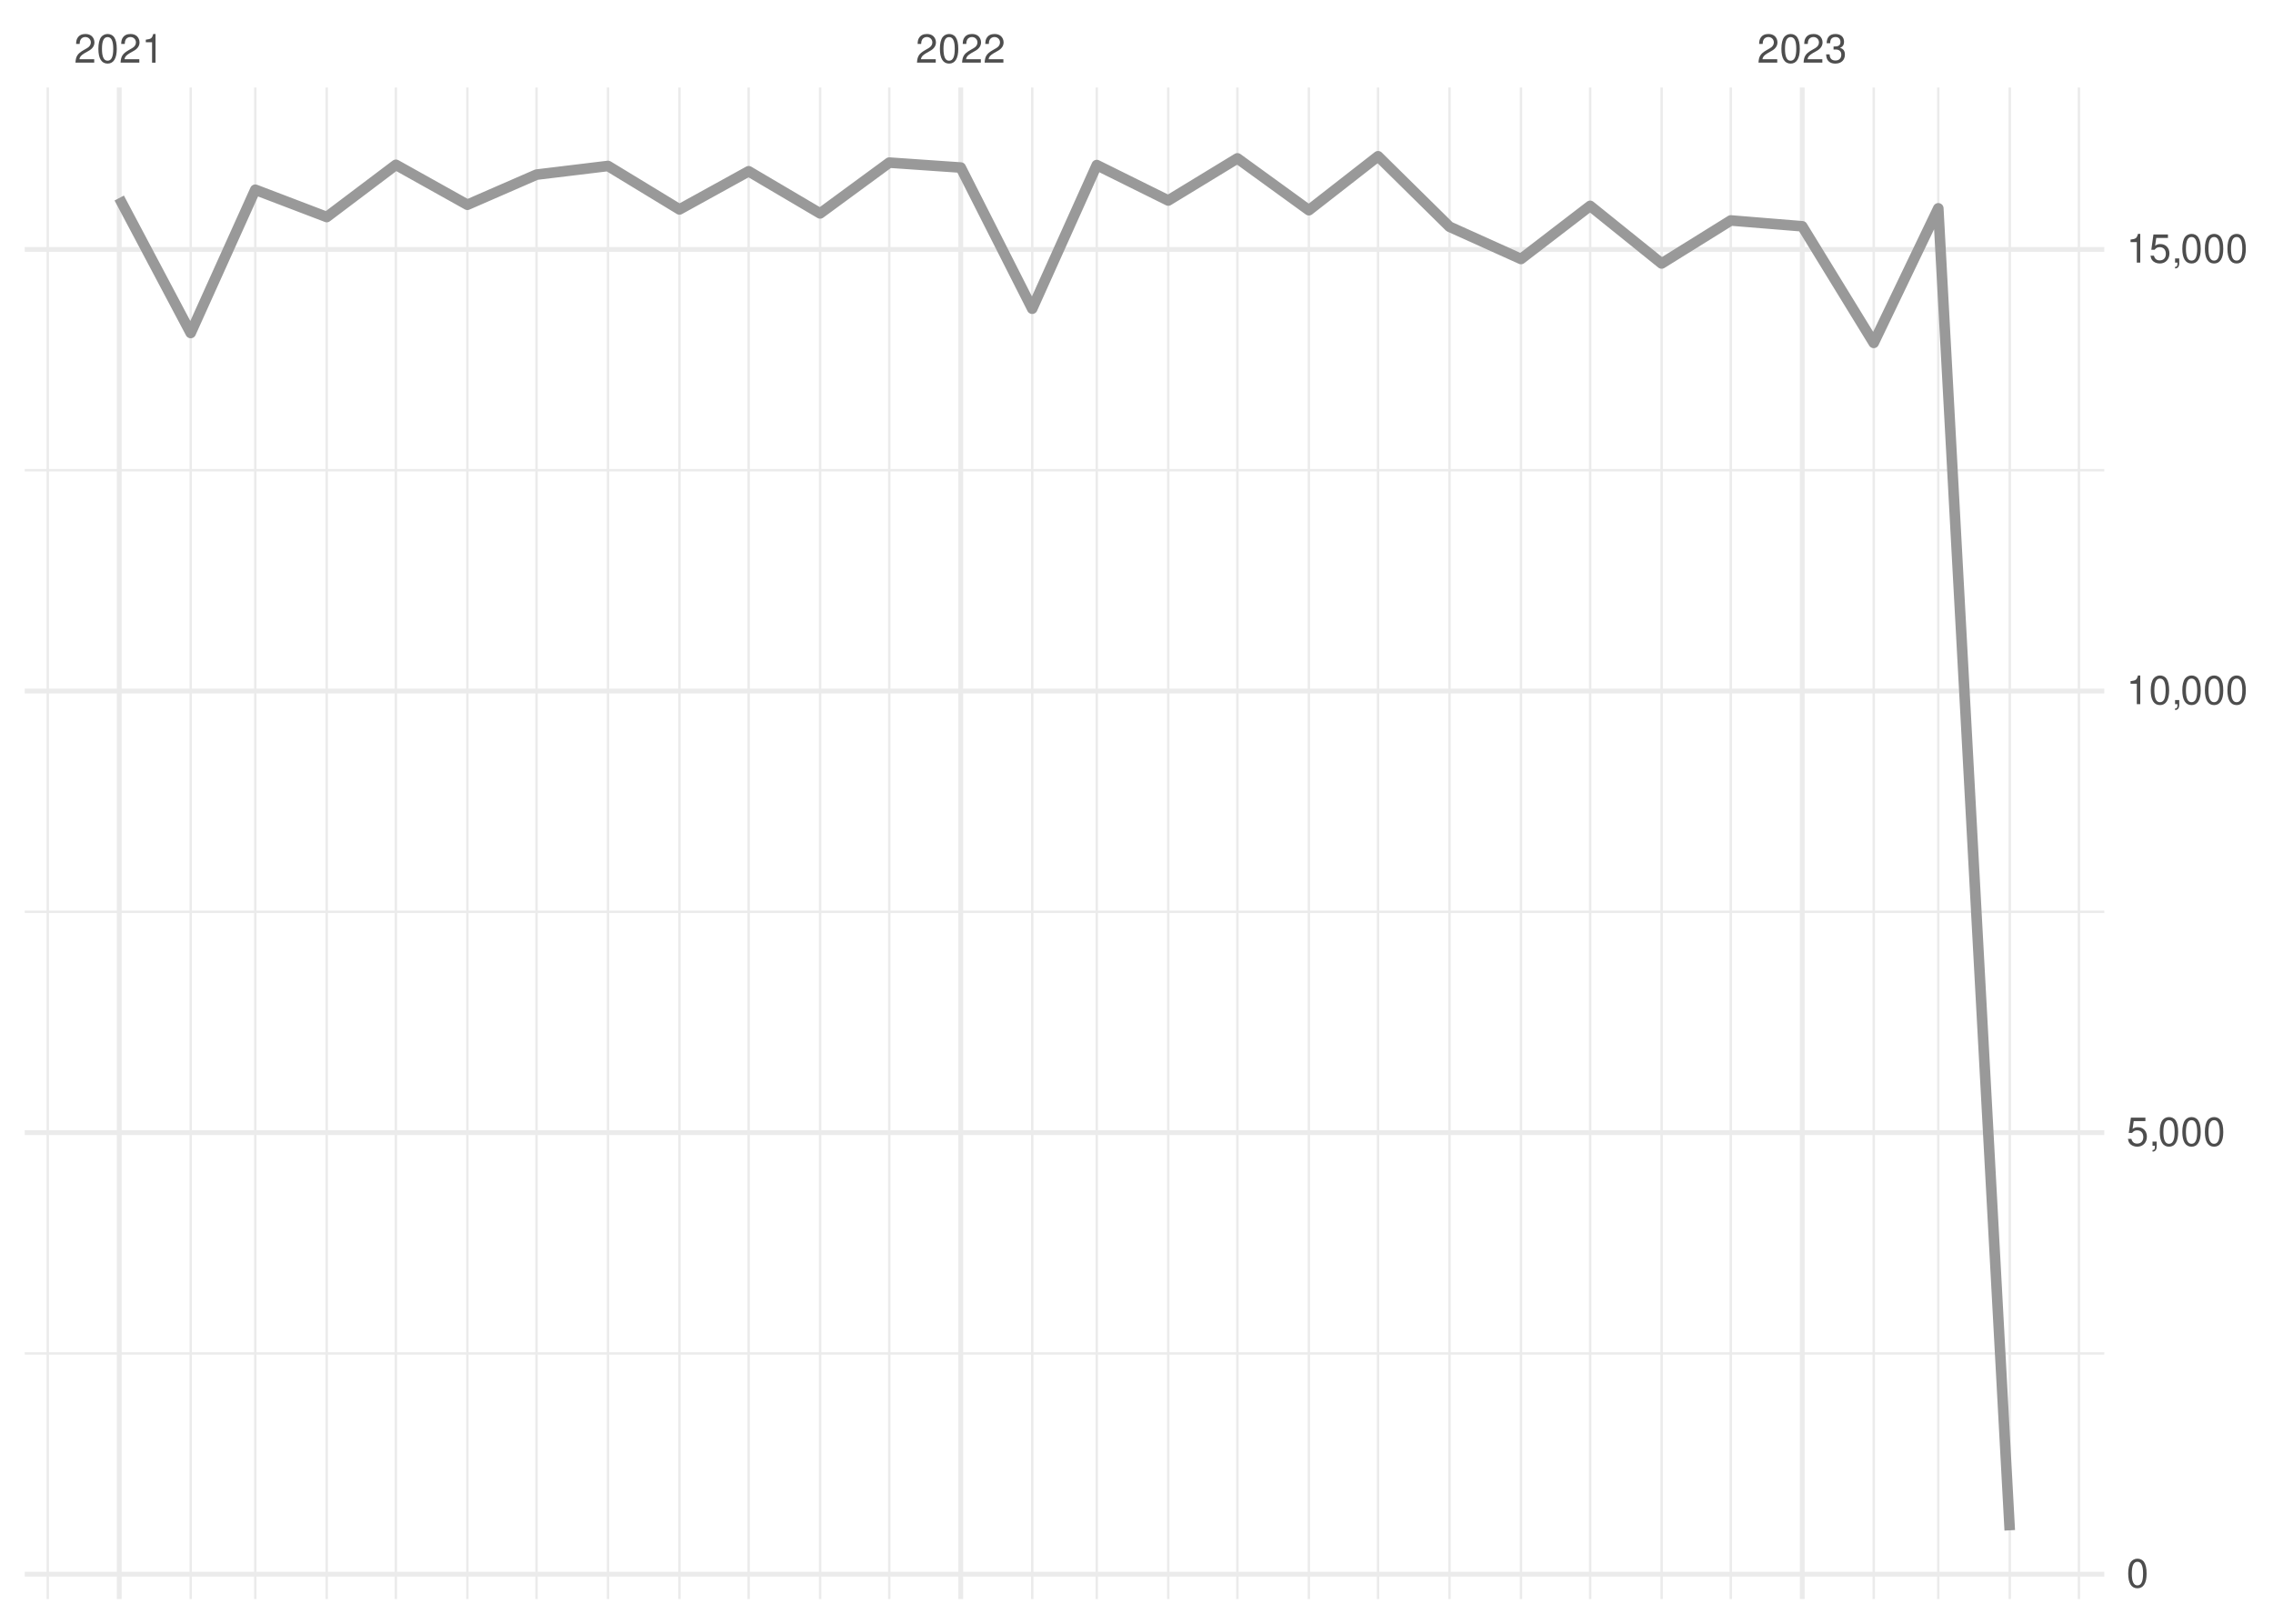
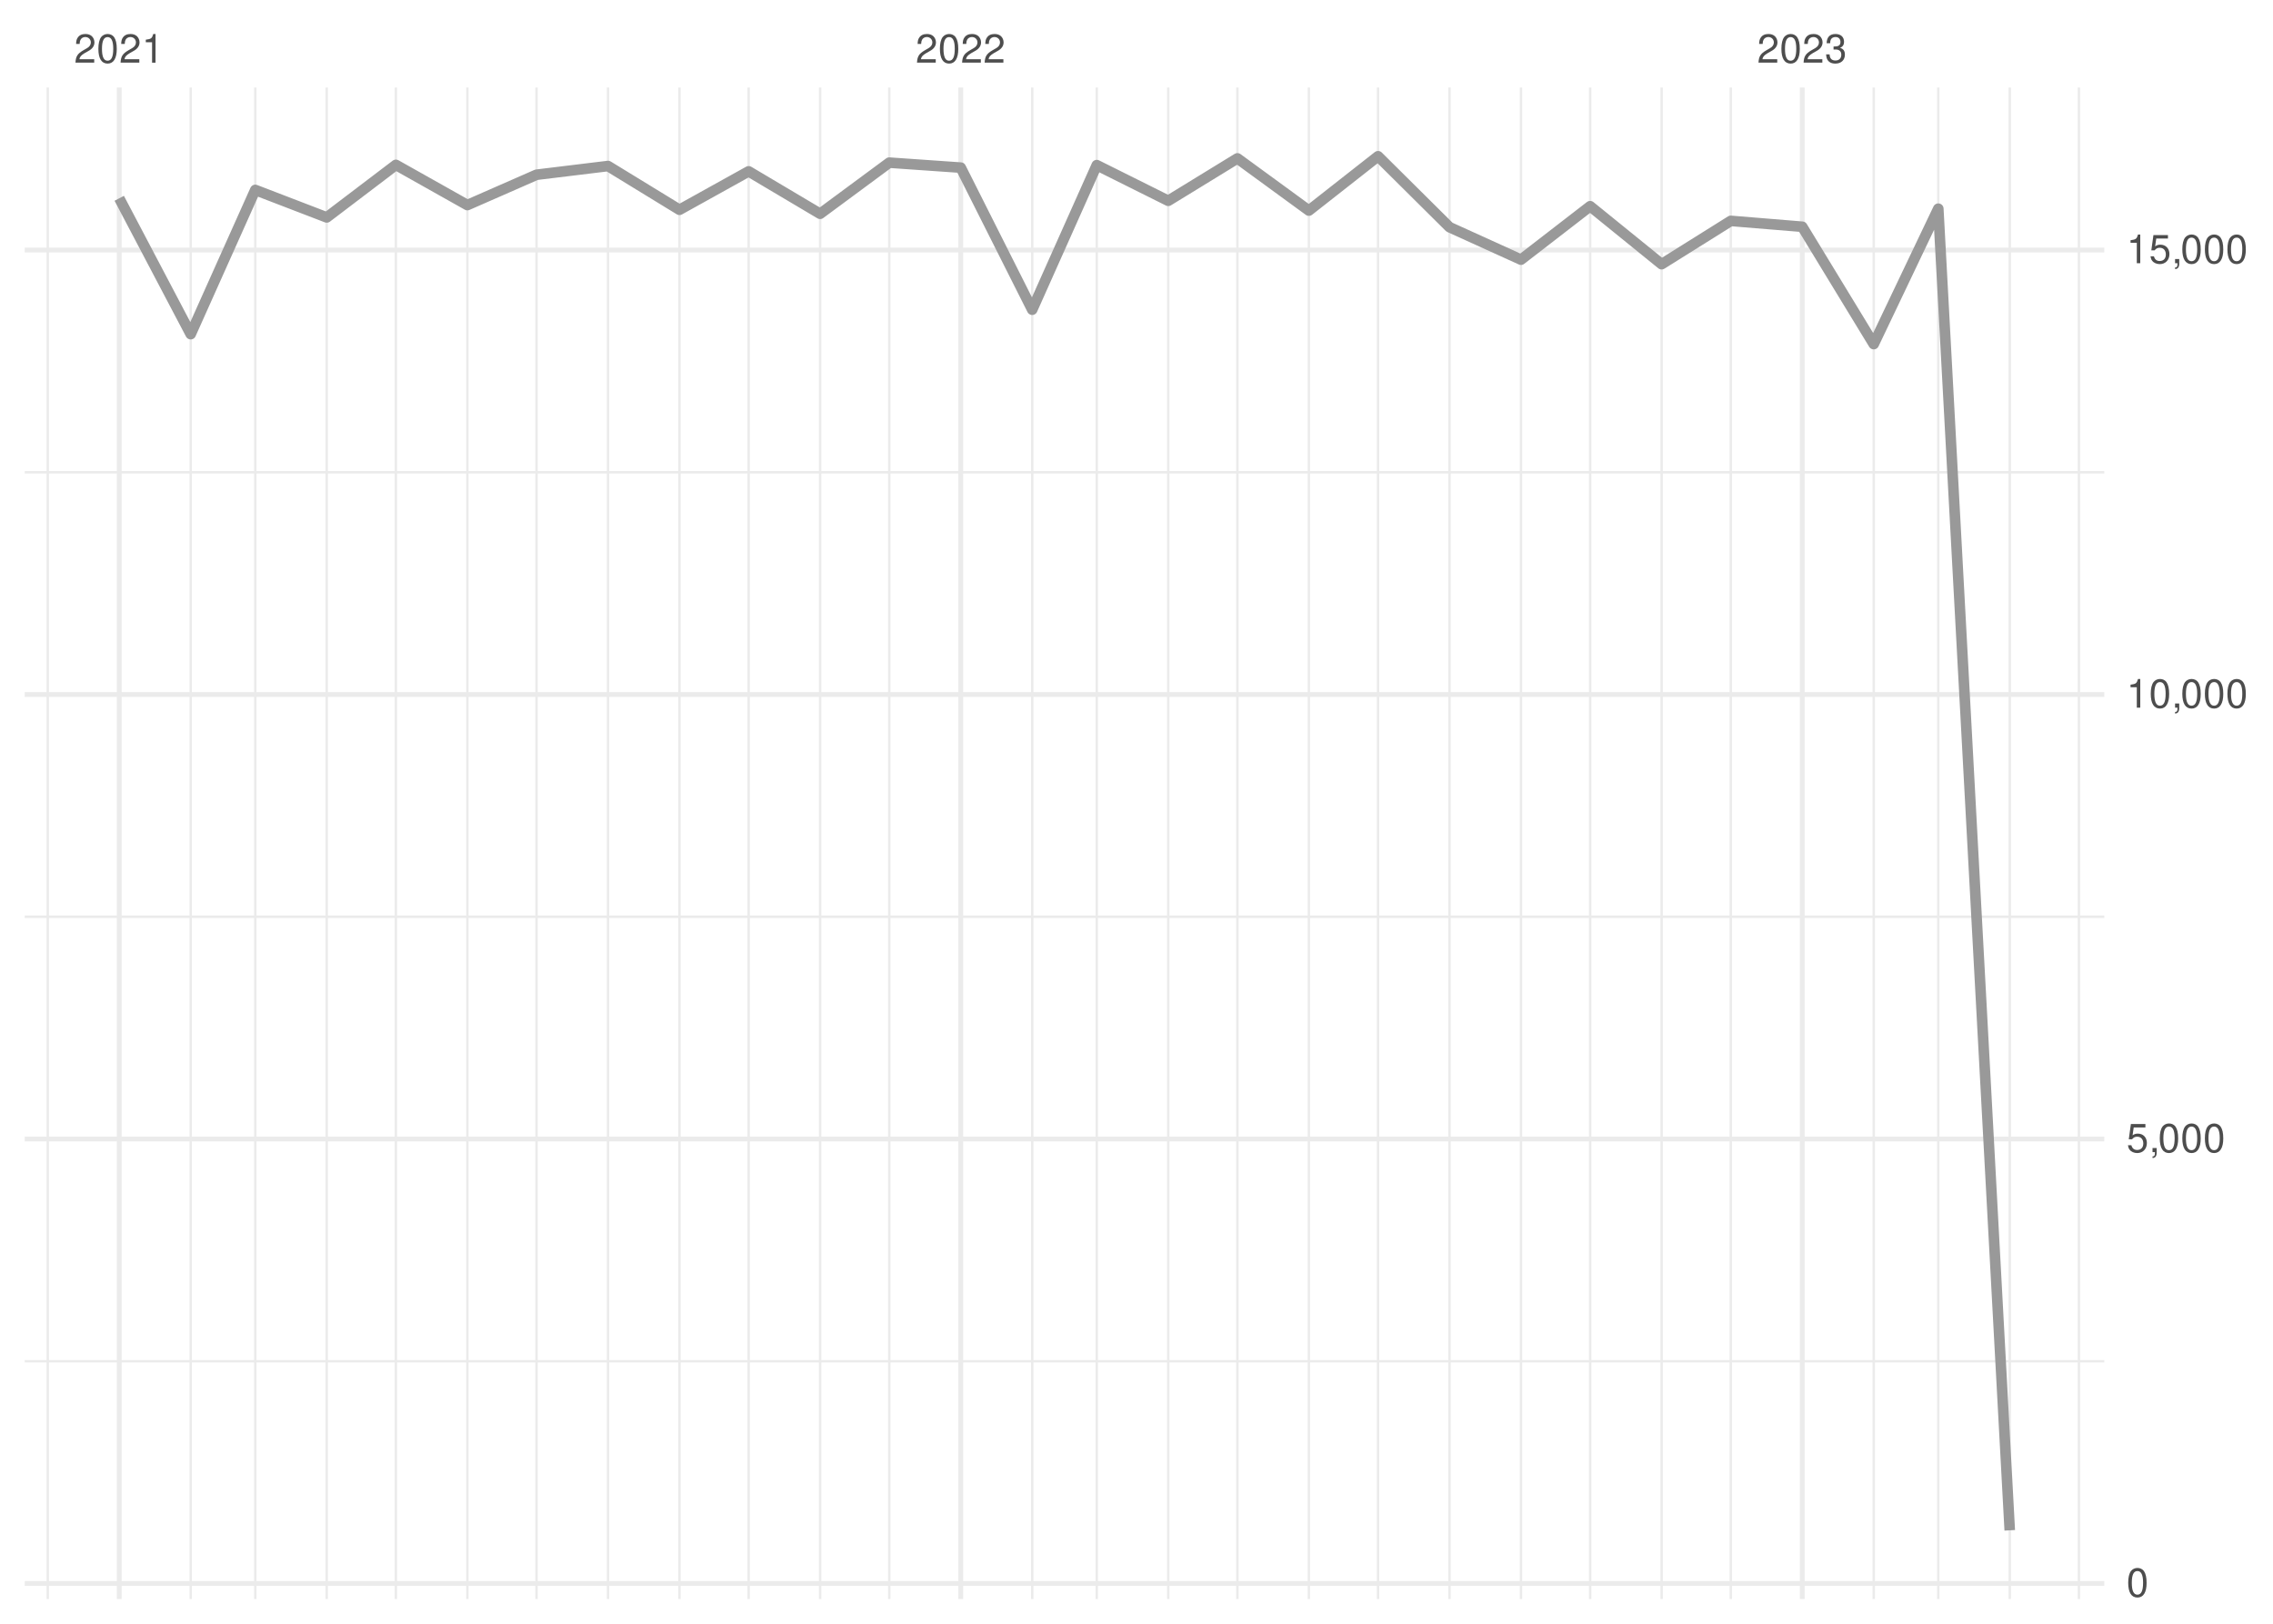
<svg xmlns="http://www.w3.org/2000/svg" xmlns:xlink="http://www.w3.org/1999/xlink" width="504pt" height="360pt" viewBox="0 0 504 360" version="1.1">
  <defs>
    <g>
      <symbol overflow="visible" id="glyph0-0">
        <path style="stroke:none;" d="" />
      </symbol>
      <symbol overflow="visible" id="glyph0-1">
        <path style="stroke:none;" d="M 4.453 -0.766 L 1.172 -0.766 C 1.25 -1.297 1.531 -1.625 2.297 -2.094 L 3.172 -2.594 C 4.047 -3.062 4.5 -3.719 4.5 -4.5 C 4.5 -5.031 4.281 -5.531 3.922 -5.875 C 3.547 -6.203 3.094 -6.359 2.5 -6.359 C 1.703 -6.359 1.125 -6.078 0.781 -5.531 C 0.547 -5.203 0.453 -4.797 0.438 -4.156 L 1.219 -4.156 C 1.234 -4.594 1.297 -4.844 1.406 -5.062 C 1.594 -5.438 2 -5.688 2.469 -5.688 C 3.172 -5.688 3.703 -5.172 3.703 -4.484 C 3.703 -3.969 3.406 -3.531 2.859 -3.219 L 2.047 -2.75 C 0.75 -2 0.375 -1.406 0.297 -0.016 L 4.453 -0.016 Z M 4.453 -0.766 " />
      </symbol>
      <symbol overflow="visible" id="glyph0-2">
        <path style="stroke:none;" d="M 2.422 -6.359 C 1.844 -6.359 1.312 -6.094 0.984 -5.672 C 0.578 -5.109 0.375 -4.25 0.375 -3.078 C 0.375 -0.938 1.078 0.203 2.422 0.203 C 3.734 0.203 4.453 -0.938 4.453 -3.031 C 4.453 -4.25 4.266 -5.078 3.859 -5.672 C 3.531 -6.109 3.016 -6.359 2.422 -6.359 Z M 2.422 -5.672 C 3.25 -5.672 3.672 -4.828 3.672 -3.094 C 3.672 -1.281 3.266 -0.438 2.406 -0.438 C 1.578 -0.438 1.172 -1.312 1.172 -3.062 C 1.172 -4.828 1.578 -5.672 2.422 -5.672 Z M 2.422 -5.672 " />
      </symbol>
      <symbol overflow="visible" id="glyph0-3">
        <path style="stroke:none;" d="M 2.281 -4.531 L 2.281 0 L 3.047 0 L 3.047 -6.359 L 2.547 -6.359 C 2.266 -5.391 2.094 -5.25 0.891 -5.094 L 0.891 -4.531 Z M 2.281 -4.531 " />
      </symbol>
      <symbol overflow="visible" id="glyph0-4">
        <path style="stroke:none;" d="M 1.938 -2.922 L 2.359 -2.922 C 3.203 -2.922 3.656 -2.531 3.656 -1.766 C 3.656 -0.969 3.172 -0.484 2.375 -0.484 C 1.516 -0.484 1.109 -0.922 1.062 -1.844 L 0.281 -1.844 C 0.312 -1.344 0.406 -1 0.547 -0.719 C 0.875 -0.109 1.484 0.203 2.344 0.203 C 3.625 0.203 4.453 -0.578 4.453 -1.781 C 4.453 -2.594 4.141 -3.031 3.391 -3.297 C 3.969 -3.531 4.266 -3.969 4.266 -4.609 C 4.266 -5.703 3.547 -6.359 2.359 -6.359 C 1.109 -6.359 0.438 -5.656 0.406 -4.312 L 1.188 -4.312 C 1.203 -4.703 1.234 -4.922 1.328 -5.109 C 1.5 -5.469 1.891 -5.688 2.375 -5.688 C 3.062 -5.688 3.469 -5.266 3.469 -4.578 C 3.469 -4.141 3.312 -3.859 2.969 -3.719 C 2.766 -3.625 2.484 -3.594 1.938 -3.578 Z M 1.938 -2.922 " />
      </symbol>
      <symbol overflow="visible" id="glyph0-5">
        <path style="stroke:none;" d="M 4.188 -6.234 L 0.969 -6.234 L 0.5 -2.844 L 1.219 -2.844 C 1.578 -3.266 1.875 -3.422 2.359 -3.422 C 3.203 -3.422 3.719 -2.844 3.719 -1.922 C 3.719 -1.031 3.203 -0.484 2.359 -0.484 C 1.688 -0.484 1.266 -0.828 1.078 -1.531 L 0.312 -1.531 C 0.406 -1.016 0.5 -0.781 0.688 -0.547 C 1.031 -0.078 1.672 0.203 2.375 0.203 C 3.641 0.203 4.516 -0.719 4.516 -2.031 C 4.516 -3.266 3.688 -4.109 2.5 -4.109 C 2.062 -4.109 1.703 -4 1.344 -3.734 L 1.594 -5.469 L 4.188 -5.469 Z M 4.188 -6.234 " />
      </symbol>
      <symbol overflow="visible" id="glyph0-6">
        <path style="stroke:none;" d="M 0.766 -0.922 L 0.766 0 L 1.297 0 L 1.297 0.156 C 1.297 0.766 1.172 0.938 0.766 0.953 L 0.766 1.297 C 1.344 1.312 1.688 0.891 1.688 0.141 L 1.688 -0.922 Z M 0.766 -0.922 " />
      </symbol>
    </g>
    <clipPath id="clip1">
-       <path d="M 5.48 299 L 466.59 299 L 466.59 301 L 5.48 301 Z M 5.48 299 " />
+       <path d="M 5.48 301 L 466.59 301 L 466.59 303 L 5.48 303 Z M 5.48 301 " />
    </clipPath>
    <clipPath id="clip2">
-       <path d="M 5.48 201 L 466.59 201 L 466.59 203 L 5.48 203 Z M 5.48 201 " />
+       <path d="M 5.48 202 L 466.59 202 L 466.59 204 L 5.48 204 Z M 5.48 202 " />
    </clipPath>
    <clipPath id="clip3">
-       <path d="M 5.48 103 L 466.59 103 L 466.59 105 L 5.48 105 Z M 5.48 103 " />
+       <path d="M 5.48 104 L 466.59 104 L 466.59 105 L 5.48 105 Z M 5.48 104 " />
    </clipPath>
    <clipPath id="clip4">
      <path d="M 10 19.41 L 11 19.41 L 11 354.52 L 10 354.52 Z M 10 19.41 " />
    </clipPath>
    <clipPath id="clip5">
      <path d="M 42 19.41 L 43 19.41 L 43 354.52 L 42 354.52 Z M 42 19.41 " />
    </clipPath>
    <clipPath id="clip6">
      <path d="M 56 19.41 L 57 19.41 L 57 354.52 L 56 354.52 Z M 56 19.41 " />
    </clipPath>
    <clipPath id="clip7">
      <path d="M 72 19.41 L 73 19.41 L 73 354.52 L 72 354.52 Z M 72 19.41 " />
    </clipPath>
    <clipPath id="clip8">
      <path d="M 87 19.41 L 89 19.41 L 89 354.52 L 87 354.52 Z M 87 19.41 " />
    </clipPath>
    <clipPath id="clip9">
      <path d="M 103 19.41 L 104 19.41 L 104 354.52 L 103 354.52 Z M 103 19.41 " />
    </clipPath>
    <clipPath id="clip10">
      <path d="M 118 19.41 L 120 19.41 L 120 354.52 L 118 354.52 Z M 118 19.41 " />
    </clipPath>
    <clipPath id="clip11">
      <path d="M 134 19.41 L 136 19.41 L 136 354.52 L 134 354.52 Z M 134 19.41 " />
    </clipPath>
    <clipPath id="clip12">
      <path d="M 150 19.41 L 151 19.41 L 151 354.52 L 150 354.52 Z M 150 19.41 " />
    </clipPath>
    <clipPath id="clip13">
      <path d="M 165 19.41 L 167 19.41 L 167 354.52 L 165 354.52 Z M 165 19.41 " />
    </clipPath>
    <clipPath id="clip14">
      <path d="M 181 19.41 L 183 19.41 L 183 354.52 L 181 354.52 Z M 181 19.41 " />
    </clipPath>
    <clipPath id="clip15">
      <path d="M 196 19.41 L 198 19.41 L 198 354.52 L 196 354.52 Z M 196 19.41 " />
    </clipPath>
    <clipPath id="clip16">
      <path d="M 228 19.41 L 230 19.41 L 230 354.52 L 228 354.52 Z M 228 19.41 " />
    </clipPath>
    <clipPath id="clip17">
      <path d="M 242 19.41 L 244 19.41 L 244 354.52 L 242 354.52 Z M 242 19.41 " />
    </clipPath>
    <clipPath id="clip18">
      <path d="M 258 19.41 L 260 19.41 L 260 354.52 L 258 354.52 Z M 258 19.41 " />
    </clipPath>
    <clipPath id="clip19">
      <path d="M 274 19.41 L 275 19.41 L 275 354.52 L 274 354.52 Z M 274 19.41 " />
    </clipPath>
    <clipPath id="clip20">
      <path d="M 289 19.41 L 291 19.41 L 291 354.52 L 289 354.52 Z M 289 19.41 " />
    </clipPath>
    <clipPath id="clip21">
      <path d="M 305 19.41 L 306 19.41 L 306 354.52 L 305 354.52 Z M 305 19.41 " />
    </clipPath>
    <clipPath id="clip22">
      <path d="M 321 19.41 L 322 19.41 L 322 354.52 L 321 354.52 Z M 321 19.41 " />
    </clipPath>
    <clipPath id="clip23">
      <path d="M 336 19.41 L 338 19.41 L 338 354.52 L 336 354.52 Z M 336 19.41 " />
    </clipPath>
    <clipPath id="clip24">
      <path d="M 352 19.41 L 353 19.41 L 353 354.52 L 352 354.52 Z M 352 19.41 " />
    </clipPath>
    <clipPath id="clip25">
      <path d="M 368 19.41 L 369 19.41 L 369 354.52 L 368 354.52 Z M 368 19.41 " />
    </clipPath>
    <clipPath id="clip26">
      <path d="M 383 19.41 L 385 19.41 L 385 354.52 L 383 354.52 Z M 383 19.41 " />
    </clipPath>
    <clipPath id="clip27">
      <path d="M 415 19.41 L 416 19.41 L 416 354.52 L 415 354.52 Z M 415 19.41 " />
    </clipPath>
    <clipPath id="clip28">
      <path d="M 429 19.41 L 431 19.41 L 431 354.52 L 429 354.52 Z M 429 19.41 " />
    </clipPath>
    <clipPath id="clip29">
      <path d="M 445 19.41 L 446 19.41 L 446 354.52 L 445 354.52 Z M 445 19.41 " />
    </clipPath>
    <clipPath id="clip30">
      <path d="M 460 19.41 L 462 19.41 L 462 354.52 L 460 354.52 Z M 460 19.41 " />
    </clipPath>
    <clipPath id="clip31">
-       <path d="M 5.48 348 L 466.59 348 L 466.59 350 L 5.48 350 Z M 5.48 348 " />
+       <path d="M 5.48 350 L 466.59 350 L 466.59 352 L 5.48 352 Z M 5.48 350 " />
    </clipPath>
    <clipPath id="clip32">
-       <path d="M 5.48 250 L 466.59 250 L 466.59 252 L 5.48 252 Z M 5.48 250 " />
+       <path d="M 5.48 251 L 466.59 251 L 466.59 254 L 5.48 254 Z M 5.48 251 " />
    </clipPath>
    <clipPath id="clip33">
-       <path d="M 5.48 152 L 466.59 152 L 466.59 154 L 5.48 154 Z M 5.48 152 " />
+       <path d="M 5.48 153 L 466.59 153 L 466.59 155 L 5.48 155 Z M 5.48 153 " />
    </clipPath>
    <clipPath id="clip34">
      <path d="M 5.48 54 L 466.59 54 L 466.59 56 L 5.48 56 Z M 5.48 54 " />
    </clipPath>
    <clipPath id="clip35">
      <path d="M 25 19.41 L 27 19.41 L 27 354.52 L 25 354.52 Z M 25 19.41 " />
    </clipPath>
    <clipPath id="clip36">
      <path d="M 212 19.41 L 214 19.41 L 214 354.52 L 212 354.52 Z M 212 19.41 " />
    </clipPath>
    <clipPath id="clip37">
      <path d="M 399 19.41 L 401 19.41 L 401 354.52 L 399 354.52 Z M 399 19.41 " />
    </clipPath>
  </defs>
  <g id="surface26">
    <rect x="0" y="0" width="504" height="360" style="fill:rgb(100%,100%,100%);fill-opacity:1;stroke:none;" />
    <g clip-path="url(#clip1)" clip-rule="nonzero">
-       <path style="fill:none;stroke-width:0.533;stroke-linecap:butt;stroke-linejoin:round;stroke:rgb(92.157%,92.157%,92.157%);stroke-opacity:1;stroke-miterlimit:10;" d="M 5.48 300.066 L 466.59 300.066 " />
+       <path style="fill:none;stroke-width:0.533;stroke-linecap:butt;stroke-linejoin:round;stroke:rgb(92.157%,92.157%,92.157%);stroke-opacity:1;stroke-miterlimit:10;" d="M 5.48 301.801 L 466.59 301.801 " />
    </g>
    <g clip-path="url(#clip2)" clip-rule="nonzero">
-       <path style="fill:none;stroke-width:0.533;stroke-linecap:butt;stroke-linejoin:round;stroke:rgb(92.157%,92.157%,92.157%);stroke-opacity:1;stroke-miterlimit:10;" d="M 5.48 202.16 L 466.59 202.16 " />
+       <path style="fill:none;stroke-width:0.533;stroke-linecap:butt;stroke-linejoin:round;stroke:rgb(92.157%,92.157%,92.157%);stroke-opacity:1;stroke-miterlimit:10;" d="M 5.48 203.254 L 466.59 203.254 " />
    </g>
    <g clip-path="url(#clip3)" clip-rule="nonzero">
-       <path style="fill:none;stroke-width:0.533;stroke-linecap:butt;stroke-linejoin:round;stroke:rgb(92.157%,92.157%,92.157%);stroke-opacity:1;stroke-miterlimit:10;" d="M 5.48 104.254 L 466.59 104.254 " />
+       <path style="fill:none;stroke-width:0.533;stroke-linecap:butt;stroke-linejoin:round;stroke:rgb(92.157%,92.157%,92.157%);stroke-opacity:1;stroke-miterlimit:10;" d="M 5.48 104.711 L 466.59 104.711 " />
    </g>
    <g clip-path="url(#clip4)" clip-rule="nonzero">
      <path style="fill:none;stroke-width:0.533;stroke-linecap:butt;stroke-linejoin:round;stroke:rgb(92.157%,92.157%,92.157%);stroke-opacity:1;stroke-miterlimit:10;" d="M 10.59 354.52 L 10.59 19.41 " />
    </g>
    <g clip-path="url(#clip5)" clip-rule="nonzero">
      <path style="fill:none;stroke-width:0.533;stroke-linecap:butt;stroke-linejoin:round;stroke:rgb(92.157%,92.157%,92.157%);stroke-opacity:1;stroke-miterlimit:10;" d="M 42.285 354.52 L 42.285 19.41 " />
    </g>
    <g clip-path="url(#clip6)" clip-rule="nonzero">
      <path style="fill:none;stroke-width:0.533;stroke-linecap:butt;stroke-linejoin:round;stroke:rgb(92.157%,92.157%,92.157%);stroke-opacity:1;stroke-miterlimit:10;" d="M 56.602 354.52 L 56.602 19.41 " />
    </g>
    <g clip-path="url(#clip7)" clip-rule="nonzero">
      <path style="fill:none;stroke-width:0.533;stroke-linecap:butt;stroke-linejoin:round;stroke:rgb(92.157%,92.157%,92.157%);stroke-opacity:1;stroke-miterlimit:10;" d="M 72.449 354.52 L 72.449 19.41 " />
    </g>
    <g clip-path="url(#clip8)" clip-rule="nonzero">
      <path style="fill:none;stroke-width:0.533;stroke-linecap:butt;stroke-linejoin:round;stroke:rgb(92.157%,92.157%,92.157%);stroke-opacity:1;stroke-miterlimit:10;" d="M 87.785 354.52 L 87.785 19.41 " />
    </g>
    <g clip-path="url(#clip9)" clip-rule="nonzero">
      <path style="fill:none;stroke-width:0.533;stroke-linecap:butt;stroke-linejoin:round;stroke:rgb(92.157%,92.157%,92.157%);stroke-opacity:1;stroke-miterlimit:10;" d="M 103.633 354.52 L 103.633 19.41 " />
    </g>
    <g clip-path="url(#clip10)" clip-rule="nonzero">
      <path style="fill:none;stroke-width:0.533;stroke-linecap:butt;stroke-linejoin:round;stroke:rgb(92.157%,92.157%,92.157%);stroke-opacity:1;stroke-miterlimit:10;" d="M 118.969 354.52 L 118.969 19.41 " />
    </g>
    <g clip-path="url(#clip11)" clip-rule="nonzero">
      <path style="fill:none;stroke-width:0.533;stroke-linecap:butt;stroke-linejoin:round;stroke:rgb(92.157%,92.157%,92.157%);stroke-opacity:1;stroke-miterlimit:10;" d="M 134.816 354.52 L 134.816 19.41 " />
    </g>
    <g clip-path="url(#clip12)" clip-rule="nonzero">
      <path style="fill:none;stroke-width:0.533;stroke-linecap:butt;stroke-linejoin:round;stroke:rgb(92.157%,92.157%,92.157%);stroke-opacity:1;stroke-miterlimit:10;" d="M 150.664 354.52 L 150.664 19.41 " />
    </g>
    <g clip-path="url(#clip13)" clip-rule="nonzero">
      <path style="fill:none;stroke-width:0.533;stroke-linecap:butt;stroke-linejoin:round;stroke:rgb(92.157%,92.157%,92.157%);stroke-opacity:1;stroke-miterlimit:10;" d="M 166 354.52 L 166 19.41 " />
    </g>
    <g clip-path="url(#clip14)" clip-rule="nonzero">
      <path style="fill:none;stroke-width:0.533;stroke-linecap:butt;stroke-linejoin:round;stroke:rgb(92.157%,92.157%,92.157%);stroke-opacity:1;stroke-miterlimit:10;" d="M 181.848 354.52 L 181.848 19.41 " />
    </g>
    <g clip-path="url(#clip15)" clip-rule="nonzero">
      <path style="fill:none;stroke-width:0.533;stroke-linecap:butt;stroke-linejoin:round;stroke:rgb(92.157%,92.157%,92.157%);stroke-opacity:1;stroke-miterlimit:10;" d="M 197.184 354.52 L 197.184 19.41 " />
    </g>
    <g clip-path="url(#clip16)" clip-rule="nonzero">
      <path style="fill:none;stroke-width:0.533;stroke-linecap:butt;stroke-linejoin:round;stroke:rgb(92.157%,92.157%,92.157%);stroke-opacity:1;stroke-miterlimit:10;" d="M 228.879 354.52 L 228.879 19.41 " />
    </g>
    <g clip-path="url(#clip17)" clip-rule="nonzero">
      <path style="fill:none;stroke-width:0.533;stroke-linecap:butt;stroke-linejoin:round;stroke:rgb(92.157%,92.157%,92.157%);stroke-opacity:1;stroke-miterlimit:10;" d="M 243.191 354.52 L 243.191 19.41 " />
    </g>
    <g clip-path="url(#clip18)" clip-rule="nonzero">
      <path style="fill:none;stroke-width:0.533;stroke-linecap:butt;stroke-linejoin:round;stroke:rgb(92.157%,92.157%,92.157%);stroke-opacity:1;stroke-miterlimit:10;" d="M 259.039 354.52 L 259.039 19.41 " />
    </g>
    <g clip-path="url(#clip19)" clip-rule="nonzero">
      <path style="fill:none;stroke-width:0.533;stroke-linecap:butt;stroke-linejoin:round;stroke:rgb(92.157%,92.157%,92.157%);stroke-opacity:1;stroke-miterlimit:10;" d="M 274.375 354.52 L 274.375 19.41 " />
    </g>
    <g clip-path="url(#clip20)" clip-rule="nonzero">
      <path style="fill:none;stroke-width:0.533;stroke-linecap:butt;stroke-linejoin:round;stroke:rgb(92.157%,92.157%,92.157%);stroke-opacity:1;stroke-miterlimit:10;" d="M 290.223 354.52 L 290.223 19.41 " />
    </g>
    <g clip-path="url(#clip21)" clip-rule="nonzero">
      <path style="fill:none;stroke-width:0.533;stroke-linecap:butt;stroke-linejoin:round;stroke:rgb(92.157%,92.157%,92.157%);stroke-opacity:1;stroke-miterlimit:10;" d="M 305.559 354.52 L 305.559 19.41 " />
    </g>
    <g clip-path="url(#clip22)" clip-rule="nonzero">
      <path style="fill:none;stroke-width:0.533;stroke-linecap:butt;stroke-linejoin:round;stroke:rgb(92.157%,92.157%,92.157%);stroke-opacity:1;stroke-miterlimit:10;" d="M 321.406 354.52 L 321.406 19.41 " />
    </g>
    <g clip-path="url(#clip23)" clip-rule="nonzero">
      <path style="fill:none;stroke-width:0.533;stroke-linecap:butt;stroke-linejoin:round;stroke:rgb(92.157%,92.157%,92.157%);stroke-opacity:1;stroke-miterlimit:10;" d="M 337.254 354.52 L 337.254 19.41 " />
    </g>
    <g clip-path="url(#clip24)" clip-rule="nonzero">
      <path style="fill:none;stroke-width:0.533;stroke-linecap:butt;stroke-linejoin:round;stroke:rgb(92.157%,92.157%,92.157%);stroke-opacity:1;stroke-miterlimit:10;" d="M 352.59 354.52 L 352.59 19.41 " />
    </g>
    <g clip-path="url(#clip25)" clip-rule="nonzero">
      <path style="fill:none;stroke-width:0.533;stroke-linecap:butt;stroke-linejoin:round;stroke:rgb(92.157%,92.157%,92.157%);stroke-opacity:1;stroke-miterlimit:10;" d="M 368.438 354.52 L 368.438 19.41 " />
    </g>
    <g clip-path="url(#clip26)" clip-rule="nonzero">
      <path style="fill:none;stroke-width:0.533;stroke-linecap:butt;stroke-linejoin:round;stroke:rgb(92.157%,92.157%,92.157%);stroke-opacity:1;stroke-miterlimit:10;" d="M 383.773 354.52 L 383.773 19.41 " />
    </g>
    <g clip-path="url(#clip27)" clip-rule="nonzero">
      <path style="fill:none;stroke-width:0.533;stroke-linecap:butt;stroke-linejoin:round;stroke:rgb(92.157%,92.157%,92.157%);stroke-opacity:1;stroke-miterlimit:10;" d="M 415.469 354.52 L 415.469 19.41 " />
    </g>
    <g clip-path="url(#clip28)" clip-rule="nonzero">
      <path style="fill:none;stroke-width:0.533;stroke-linecap:butt;stroke-linejoin:round;stroke:rgb(92.157%,92.157%,92.157%);stroke-opacity:1;stroke-miterlimit:10;" d="M 429.781 354.52 L 429.781 19.41 " />
    </g>
    <g clip-path="url(#clip29)" clip-rule="nonzero">
      <path style="fill:none;stroke-width:0.533;stroke-linecap:butt;stroke-linejoin:round;stroke:rgb(92.157%,92.157%,92.157%);stroke-opacity:1;stroke-miterlimit:10;" d="M 445.629 354.52 L 445.629 19.41 " />
    </g>
    <g clip-path="url(#clip30)" clip-rule="nonzero">
      <path style="fill:none;stroke-width:0.533;stroke-linecap:butt;stroke-linejoin:round;stroke:rgb(92.157%,92.157%,92.157%);stroke-opacity:1;stroke-miterlimit:10;" d="M 460.965 354.52 L 460.965 19.41 " />
    </g>
    <g clip-path="url(#clip31)" clip-rule="nonzero">
-       <path style="fill:none;stroke-width:1.067;stroke-linecap:butt;stroke-linejoin:round;stroke:rgb(92.157%,92.157%,92.157%);stroke-opacity:1;stroke-miterlimit:10;" d="M 5.48 349.02 L 466.59 349.02 " />
+       <path style="fill:none;stroke-width:1.067;stroke-linecap:butt;stroke-linejoin:round;stroke:rgb(92.157%,92.157%,92.157%);stroke-opacity:1;stroke-miterlimit:10;" d="M 5.48 351.074 L 466.59 351.074 " />
    </g>
    <g clip-path="url(#clip32)" clip-rule="nonzero">
-       <path style="fill:none;stroke-width:1.067;stroke-linecap:butt;stroke-linejoin:round;stroke:rgb(92.157%,92.157%,92.157%);stroke-opacity:1;stroke-miterlimit:10;" d="M 5.48 251.113 L 466.59 251.113 " />
+       <path style="fill:none;stroke-width:1.067;stroke-linecap:butt;stroke-linejoin:round;stroke:rgb(92.157%,92.157%,92.157%);stroke-opacity:1;stroke-miterlimit:10;" d="M 5.48 252.527 L 466.59 252.527 " />
    </g>
    <g clip-path="url(#clip33)" clip-rule="nonzero">
-       <path style="fill:none;stroke-width:1.067;stroke-linecap:butt;stroke-linejoin:round;stroke:rgb(92.157%,92.157%,92.157%);stroke-opacity:1;stroke-miterlimit:10;" d="M 5.48 153.207 L 466.59 153.207 " />
+       <path style="fill:none;stroke-width:1.067;stroke-linecap:butt;stroke-linejoin:round;stroke:rgb(92.157%,92.157%,92.157%);stroke-opacity:1;stroke-miterlimit:10;" d="M 5.48 153.98 L 466.59 153.98 " />
    </g>
    <g clip-path="url(#clip34)" clip-rule="nonzero">
-       <path style="fill:none;stroke-width:1.067;stroke-linecap:butt;stroke-linejoin:round;stroke:rgb(92.157%,92.157%,92.157%);stroke-opacity:1;stroke-miterlimit:10;" d="M 5.48 55.301 L 466.59 55.301 " />
+       <path style="fill:none;stroke-width:1.067;stroke-linecap:butt;stroke-linejoin:round;stroke:rgb(92.157%,92.157%,92.157%);stroke-opacity:1;stroke-miterlimit:10;" d="M 5.48 55.438 L 466.59 55.438 " />
    </g>
    <g clip-path="url(#clip35)" clip-rule="nonzero">
      <path style="fill:none;stroke-width:1.067;stroke-linecap:butt;stroke-linejoin:round;stroke:rgb(92.157%,92.157%,92.157%);stroke-opacity:1;stroke-miterlimit:10;" d="M 26.438 354.52 L 26.438 19.41 " />
    </g>
    <g clip-path="url(#clip36)" clip-rule="nonzero">
      <path style="fill:none;stroke-width:1.067;stroke-linecap:butt;stroke-linejoin:round;stroke:rgb(92.157%,92.157%,92.157%);stroke-opacity:1;stroke-miterlimit:10;" d="M 213.031 354.52 L 213.031 19.41 " />
    </g>
    <g clip-path="url(#clip37)" clip-rule="nonzero">
      <path style="fill:none;stroke-width:1.067;stroke-linecap:butt;stroke-linejoin:round;stroke:rgb(92.157%,92.157%,92.157%);stroke-opacity:1;stroke-miterlimit:10;" d="M 399.621 354.52 L 399.621 19.41 " />
    </g>
-     <path style="fill:none;stroke-width:2.347;stroke-linecap:butt;stroke-linejoin:round;stroke:rgb(60%,60%,60%);stroke-opacity:1;stroke-miterlimit:10;" d="M 26.438 43.906 L 42.285 73.824 L 56.602 42.066 L 72.449 48.113 L 87.785 36.543 L 103.633 45.395 L 118.969 38.715 L 134.816 36.797 L 150.664 46.43 L 166 37.973 L 181.848 47.312 L 197.184 36.055 L 213.031 37.148 L 228.879 68.441 L 243.191 36.602 L 259.039 44.453 L 274.375 35.113 L 290.223 46.605 L 305.559 34.645 L 321.406 50.27 L 337.254 57.418 L 352.59 45.648 L 368.438 58.414 L 383.773 48.879 L 399.621 50.172 L 415.469 76.02 L 429.781 46.195 L 445.629 339.289 " />
+     <path style="fill:none;stroke-width:2.347;stroke-linecap:butt;stroke-linejoin:round;stroke:rgb(60%,60%,60%);stroke-opacity:1;stroke-miterlimit:10;" d="M 26.438 43.965 L 42.285 74.082 L 56.602 42.113 L 72.449 48.203 L 87.785 36.555 L 103.633 45.465 L 118.969 38.742 L 134.816 36.812 L 150.664 46.508 L 166 37.992 L 181.848 47.395 L 197.184 36.062 L 213.031 37.164 L 228.879 68.66 L 243.191 36.613 L 259.039 44.516 L 274.375 35.117 L 290.223 46.684 L 305.559 34.645 L 321.406 50.371 L 337.254 57.566 L 352.59 45.719 L 368.438 58.57 L 383.773 48.973 L 399.621 50.273 L 415.469 76.289 L 429.781 46.273 L 445.629 339.289 " />
    <g style="fill:rgb(30.196%,30.196%,30.196%);fill-opacity:1;">
      <use xlink:href="#glyph0-1" x="16.438" y="13.896" />
      <use xlink:href="#glyph0-2" x="21.438" y="13.896" />
      <use xlink:href="#glyph0-1" x="26.438" y="13.896" />
      <use xlink:href="#glyph0-3" x="31.438" y="13.896" />
    </g>
    <g style="fill:rgb(30.196%,30.196%,30.196%);fill-opacity:1;">
      <use xlink:href="#glyph0-1" x="203.031" y="13.896" />
      <use xlink:href="#glyph0-2" x="208.031" y="13.896" />
      <use xlink:href="#glyph0-1" x="213.031" y="13.896" />
      <use xlink:href="#glyph0-1" x="218.031" y="13.896" />
    </g>
    <g style="fill:rgb(30.196%,30.196%,30.196%);fill-opacity:1;">
      <use xlink:href="#glyph0-1" x="389.621" y="13.896" />
      <use xlink:href="#glyph0-2" x="394.621" y="13.896" />
      <use xlink:href="#glyph0-1" x="399.621" y="13.896" />
      <use xlink:href="#glyph0-4" x="404.621" y="13.896" />
    </g>
    <g style="fill:rgb(30.196%,30.196%,30.196%);fill-opacity:1;">
-       <use xlink:href="#glyph0-2" x="471.52" y="351.935" />
-     </g>
-     <g style="fill:rgb(30.196%,30.196%,30.196%);fill-opacity:1;">
-       <use xlink:href="#glyph0-5" x="471.52" y="254.028" />
-       <use xlink:href="#glyph0-6" x="476.52" y="254.028" />
-       <use xlink:href="#glyph0-2" x="478.52" y="254.028" />
-       <use xlink:href="#glyph0-2" x="483.52" y="254.028" />
-       <use xlink:href="#glyph0-2" x="488.52" y="254.028" />
-     </g>
-     <g style="fill:rgb(30.196%,30.196%,30.196%);fill-opacity:1;">
-       <use xlink:href="#glyph0-3" x="471.52" y="156.122" />
-       <use xlink:href="#glyph0-2" x="476.52" y="156.122" />
-       <use xlink:href="#glyph0-6" x="481.52" y="156.122" />
-       <use xlink:href="#glyph0-2" x="483.52" y="156.122" />
-       <use xlink:href="#glyph0-2" x="488.52" y="156.122" />
-       <use xlink:href="#glyph0-2" x="493.52" y="156.122" />
-     </g>
-     <g style="fill:rgb(30.196%,30.196%,30.196%);fill-opacity:1;">
-       <use xlink:href="#glyph0-3" x="471.52" y="58.216" />
-       <use xlink:href="#glyph0-5" x="476.52" y="58.216" />
-       <use xlink:href="#glyph0-6" x="481.52" y="58.216" />
-       <use xlink:href="#glyph0-2" x="483.52" y="58.216" />
-       <use xlink:href="#glyph0-2" x="488.52" y="58.216" />
-       <use xlink:href="#glyph0-2" x="493.52" y="58.216" />
+       <use xlink:href="#glyph0-2" x="471.52" y="353.989" />
+     </g>
+     <g style="fill:rgb(30.196%,30.196%,30.196%);fill-opacity:1;">
+       <use xlink:href="#glyph0-5" x="471.52" y="255.442" />
+       <use xlink:href="#glyph0-6" x="476.52" y="255.442" />
+       <use xlink:href="#glyph0-2" x="478.52" y="255.442" />
+       <use xlink:href="#glyph0-2" x="483.52" y="255.442" />
+       <use xlink:href="#glyph0-2" x="488.52" y="255.442" />
+     </g>
+     <g style="fill:rgb(30.196%,30.196%,30.196%);fill-opacity:1;">
+       <use xlink:href="#glyph0-3" x="471.52" y="156.896" />
+       <use xlink:href="#glyph0-2" x="476.52" y="156.896" />
+       <use xlink:href="#glyph0-6" x="481.52" y="156.896" />
+       <use xlink:href="#glyph0-2" x="483.52" y="156.896" />
+       <use xlink:href="#glyph0-2" x="488.52" y="156.896" />
+       <use xlink:href="#glyph0-2" x="493.52" y="156.896" />
+     </g>
+     <g style="fill:rgb(30.196%,30.196%,30.196%);fill-opacity:1;">
+       <use xlink:href="#glyph0-3" x="471.52" y="58.353" />
+       <use xlink:href="#glyph0-5" x="476.52" y="58.353" />
+       <use xlink:href="#glyph0-6" x="481.52" y="58.353" />
+       <use xlink:href="#glyph0-2" x="483.52" y="58.353" />
+       <use xlink:href="#glyph0-2" x="488.52" y="58.353" />
+       <use xlink:href="#glyph0-2" x="493.52" y="58.353" />
    </g>
  </g>
</svg>
